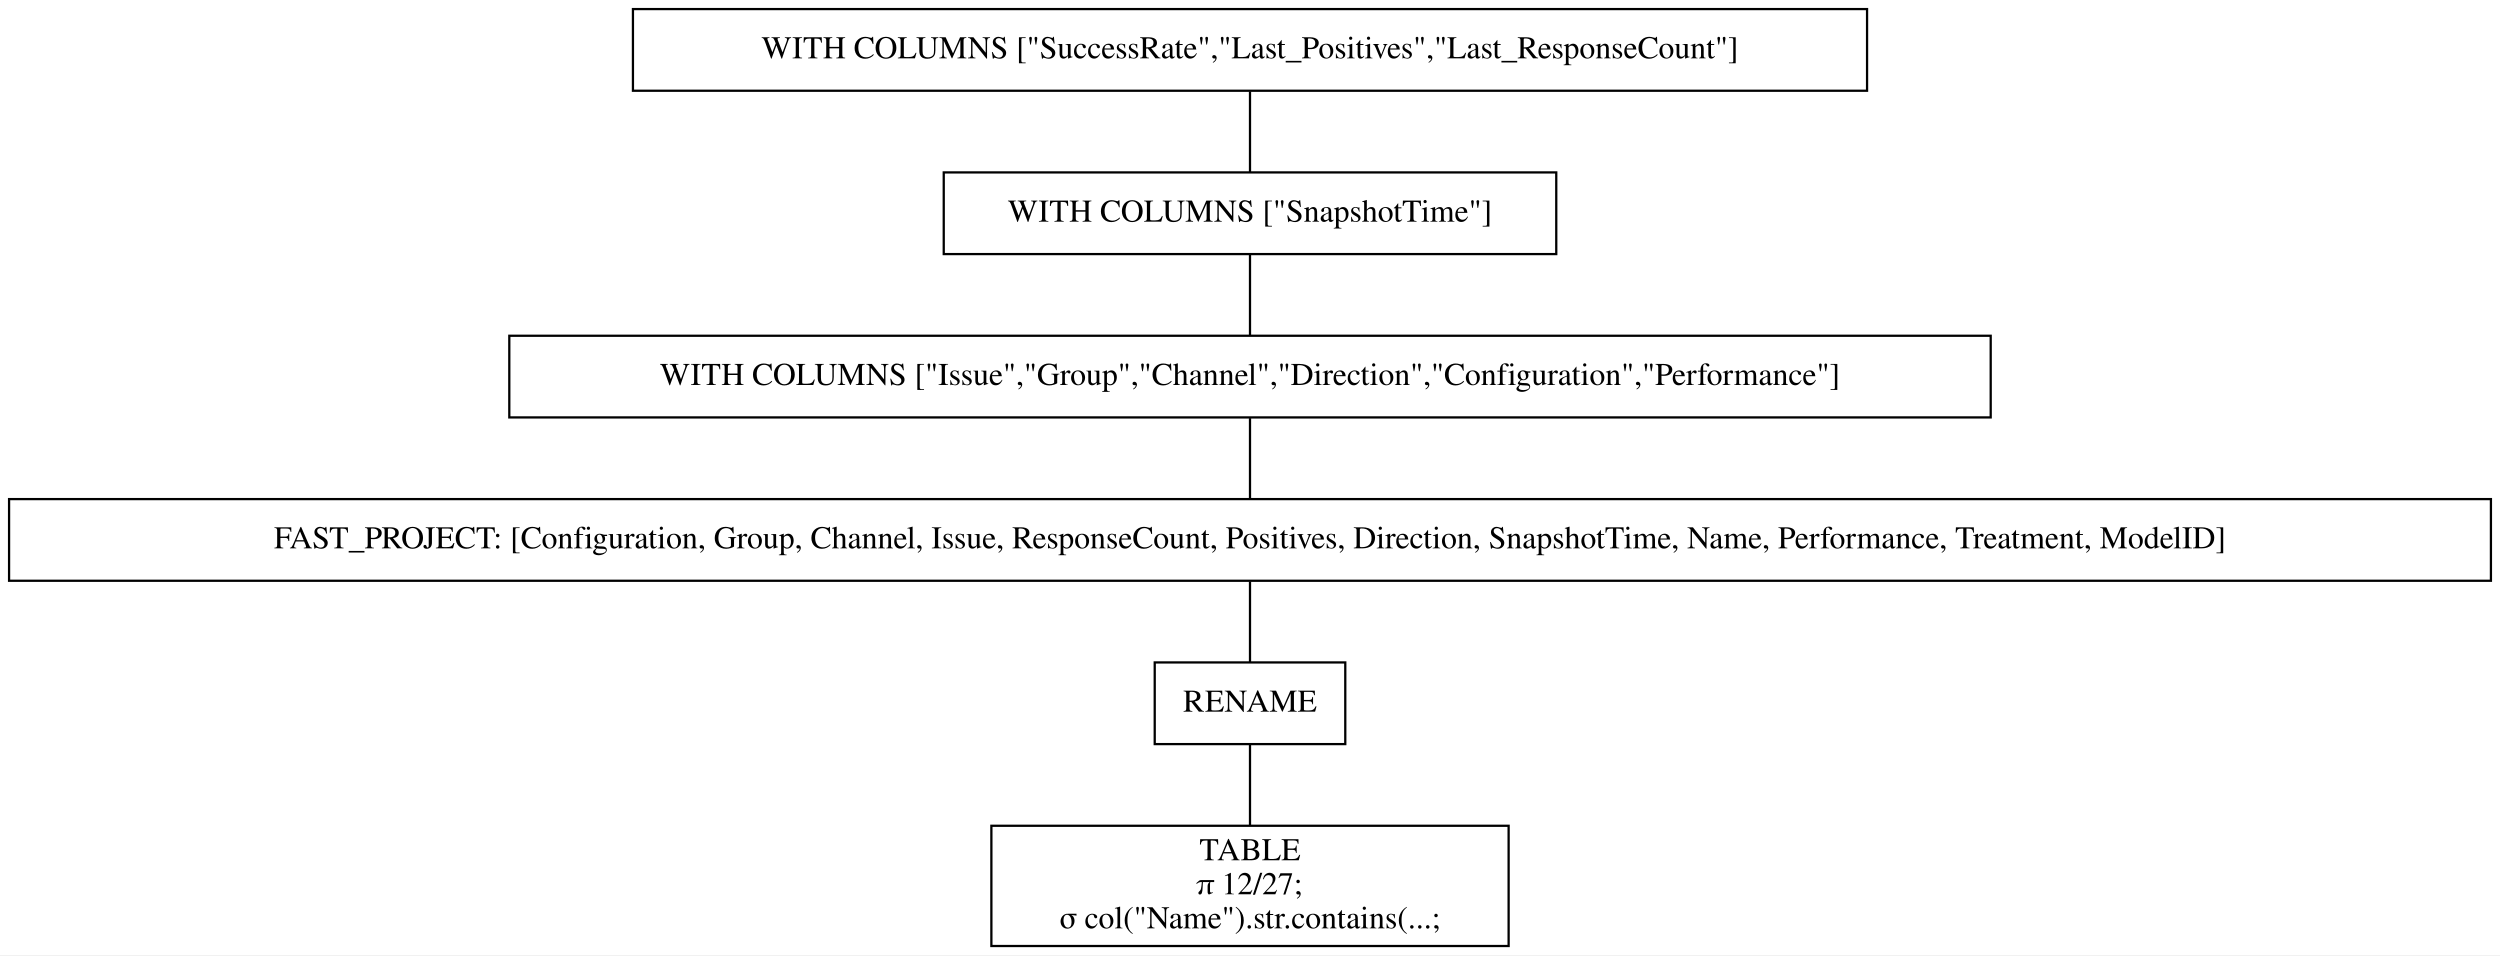
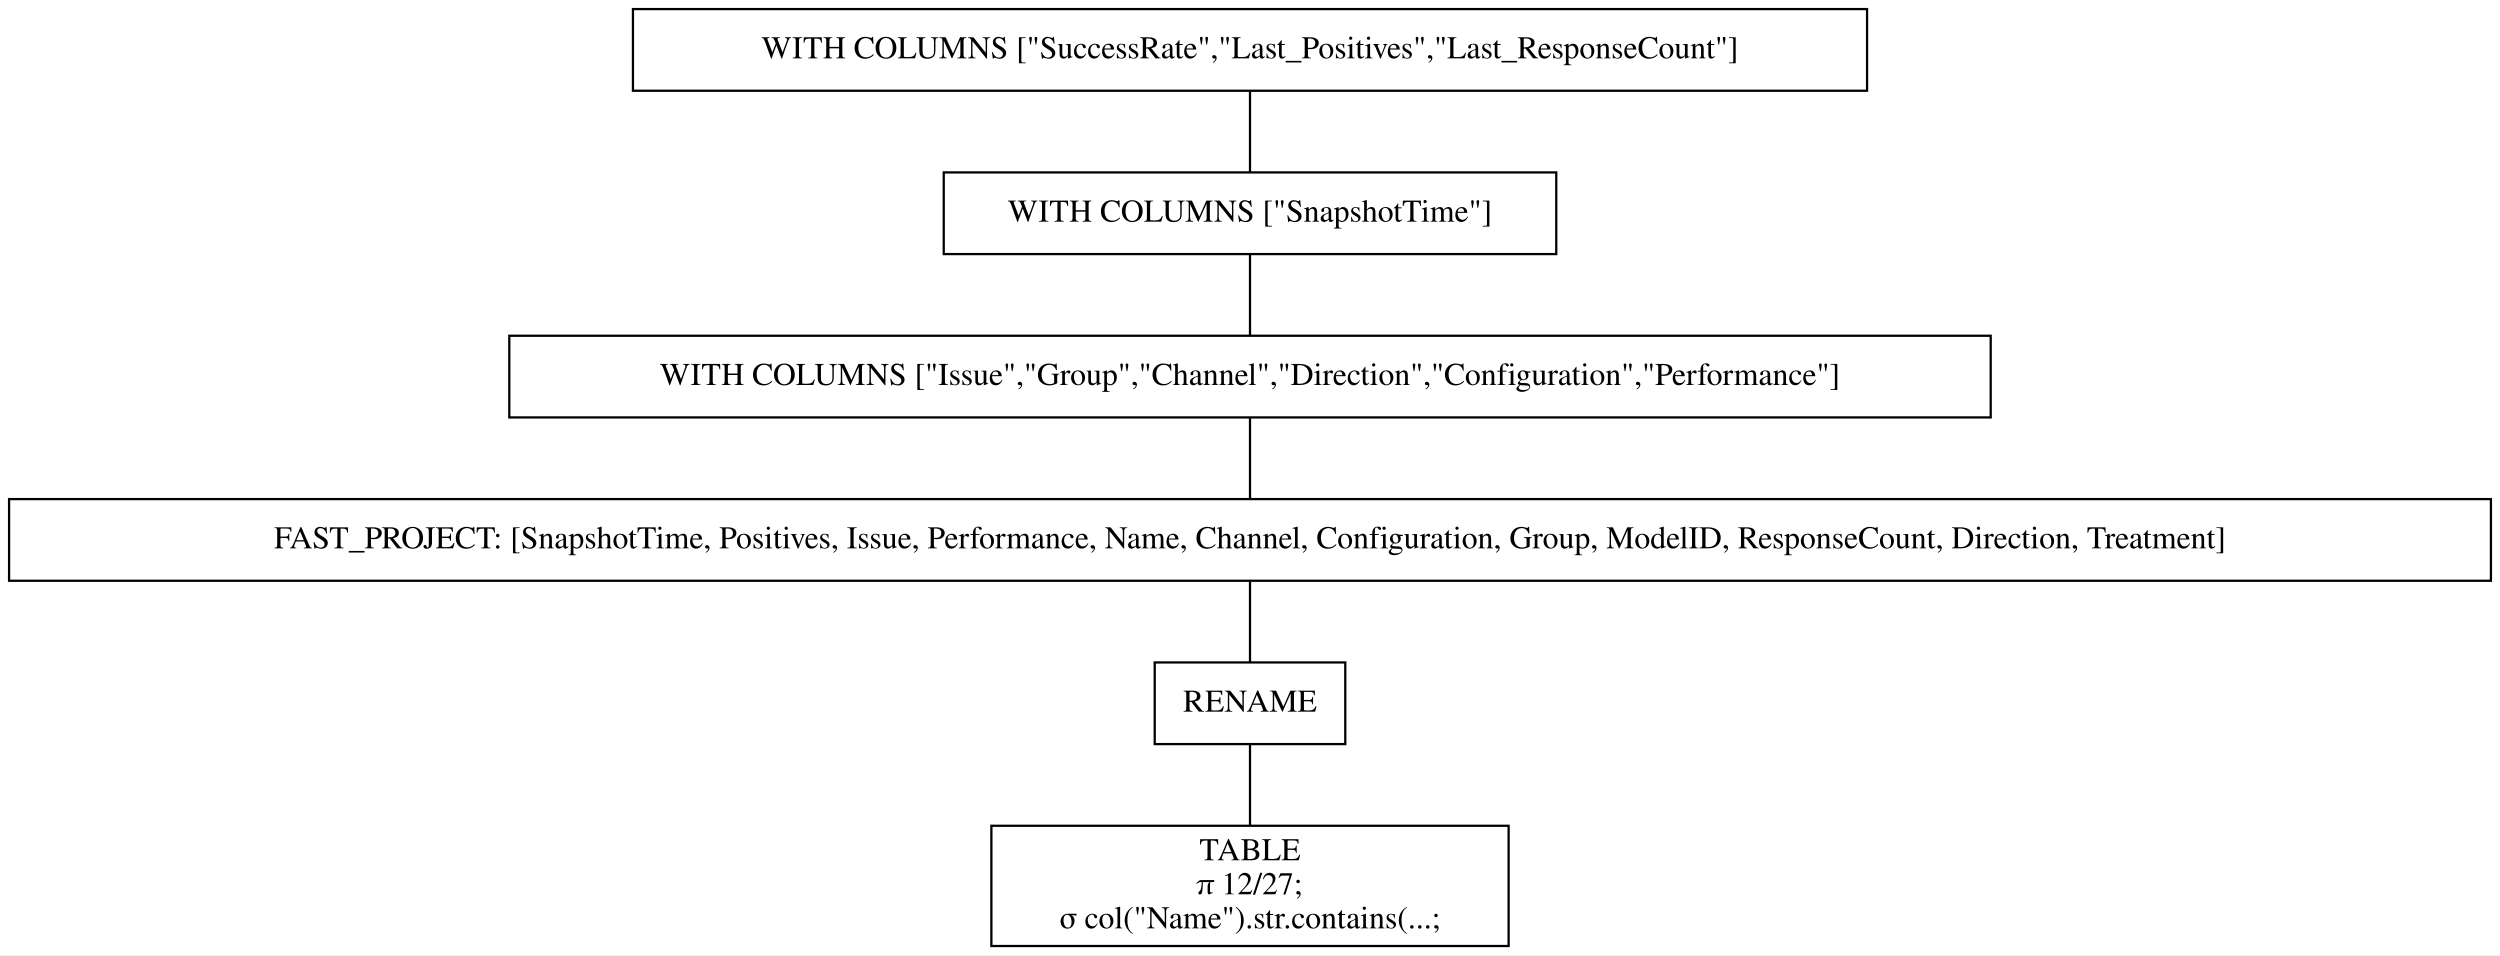
<svg xmlns="http://www.w3.org/2000/svg" width="1102pt" height="421pt" viewBox="0.00 0.00 1102.00 421.00">
  <g id="graph0" class="graph" transform="scale(1 1) rotate(0) translate(4 417)">
    <polygon fill="white" stroke="transparent" points="-4,4 -4,-417 1098,-417 1098,4 -4,4" />
    <g id="node1" class="node">
      <polygon fill="none" stroke="black" points="819,-413 275,-413 275,-377 819,-377 819,-413" />
      <text text-anchor="middle" x="547" y="-391.3" font-family="Times,serif" font-size="14.00">WITH COLUMNS ["SuccessRate","Last_Positives","Last_ResponseCount"]</text>
    </g>
    <g id="node2" class="node">
      <polygon fill="none" stroke="black" points="682,-341 412,-341 412,-305 682,-305 682,-341" />
      <text text-anchor="middle" x="547" y="-319.3" font-family="Times,serif" font-size="14.00">WITH COLUMNS ["SnapshotTime"]</text>
    </g>
    <g id="edge1" class="edge">
      <path fill="none" stroke="black" d="M547,-376.7C547,-365.85 547,-351.92 547,-341.1" />
    </g>
    <g id="node3" class="node">
      <polygon fill="none" stroke="black" points="873.5,-269 220.5,-269 220.5,-233 873.5,-233 873.5,-269" />
      <text text-anchor="middle" x="547" y="-247.3" font-family="Times,serif" font-size="14.00">WITH COLUMNS ["Issue","Group","Channel","Direction","Configuration","Performance"]</text>
    </g>
    <g id="edge2" class="edge">
      <path fill="none" stroke="black" d="M547,-304.7C547,-293.85 547,-279.92 547,-269.1" />
    </g>
    <g id="node4" class="node">
      <polygon fill="none" stroke="black" points="1094,-197 0,-197 0,-161 1094,-161 1094,-197" />
-       <text text-anchor="middle" x="547" y="-175.3" font-family="Times,serif" font-size="14.00">FAST_PROJECT: [Configuration, Group, Channel, Issue, ResponseCount, Positives, Direction, SnapshotTime, Name, Performance, Treatment, ModelID]</text>
+       <text text-anchor="middle" x="547" y="-175.3" font-family="Times,serif" font-size="14.00">FAST_PROJECT: [SnapshotTime, Positives, Issue, Performance, Name, Channel, Configuration, Group, ModelID, ResponseCount, Direction, Treatment]</text>
    </g>
    <g id="edge3" class="edge">
      <path fill="none" stroke="black" d="M547,-232.7C547,-221.85 547,-207.92 547,-197.1" />
    </g>
    <g id="node5" class="node">
      <polygon fill="none" stroke="black" points="589,-125 505,-125 505,-89 589,-89 589,-125" />
      <text text-anchor="middle" x="547" y="-103.3" font-family="Times,serif" font-size="14.00">RENAME</text>
    </g>
    <g id="edge4" class="edge">
      <path fill="none" stroke="black" d="M547,-160.7C547,-149.85 547,-135.92 547,-125.1" />
    </g>
    <g id="node6" class="node">
      <polygon fill="none" stroke="black" points="661,-53 433,-53 433,0 661,0 661,-53" />
      <text text-anchor="middle" x="547" y="-37.8" font-family="Times,serif" font-size="14.00">TABLE</text>
      <text text-anchor="middle" x="547" y="-22.8" font-family="Times,serif" font-size="14.00">π 12/27;</text>
      <text text-anchor="middle" x="547" y="-7.8" font-family="Times,serif" font-size="14.00">σ col("Name").str.contains(...;</text>
    </g>
    <g id="edge5" class="edge">
      <path fill="none" stroke="black" d="M547,-88.97C547,-78.51 547,-64.9 547,-53.16" />
    </g>
  </g>
</svg>
